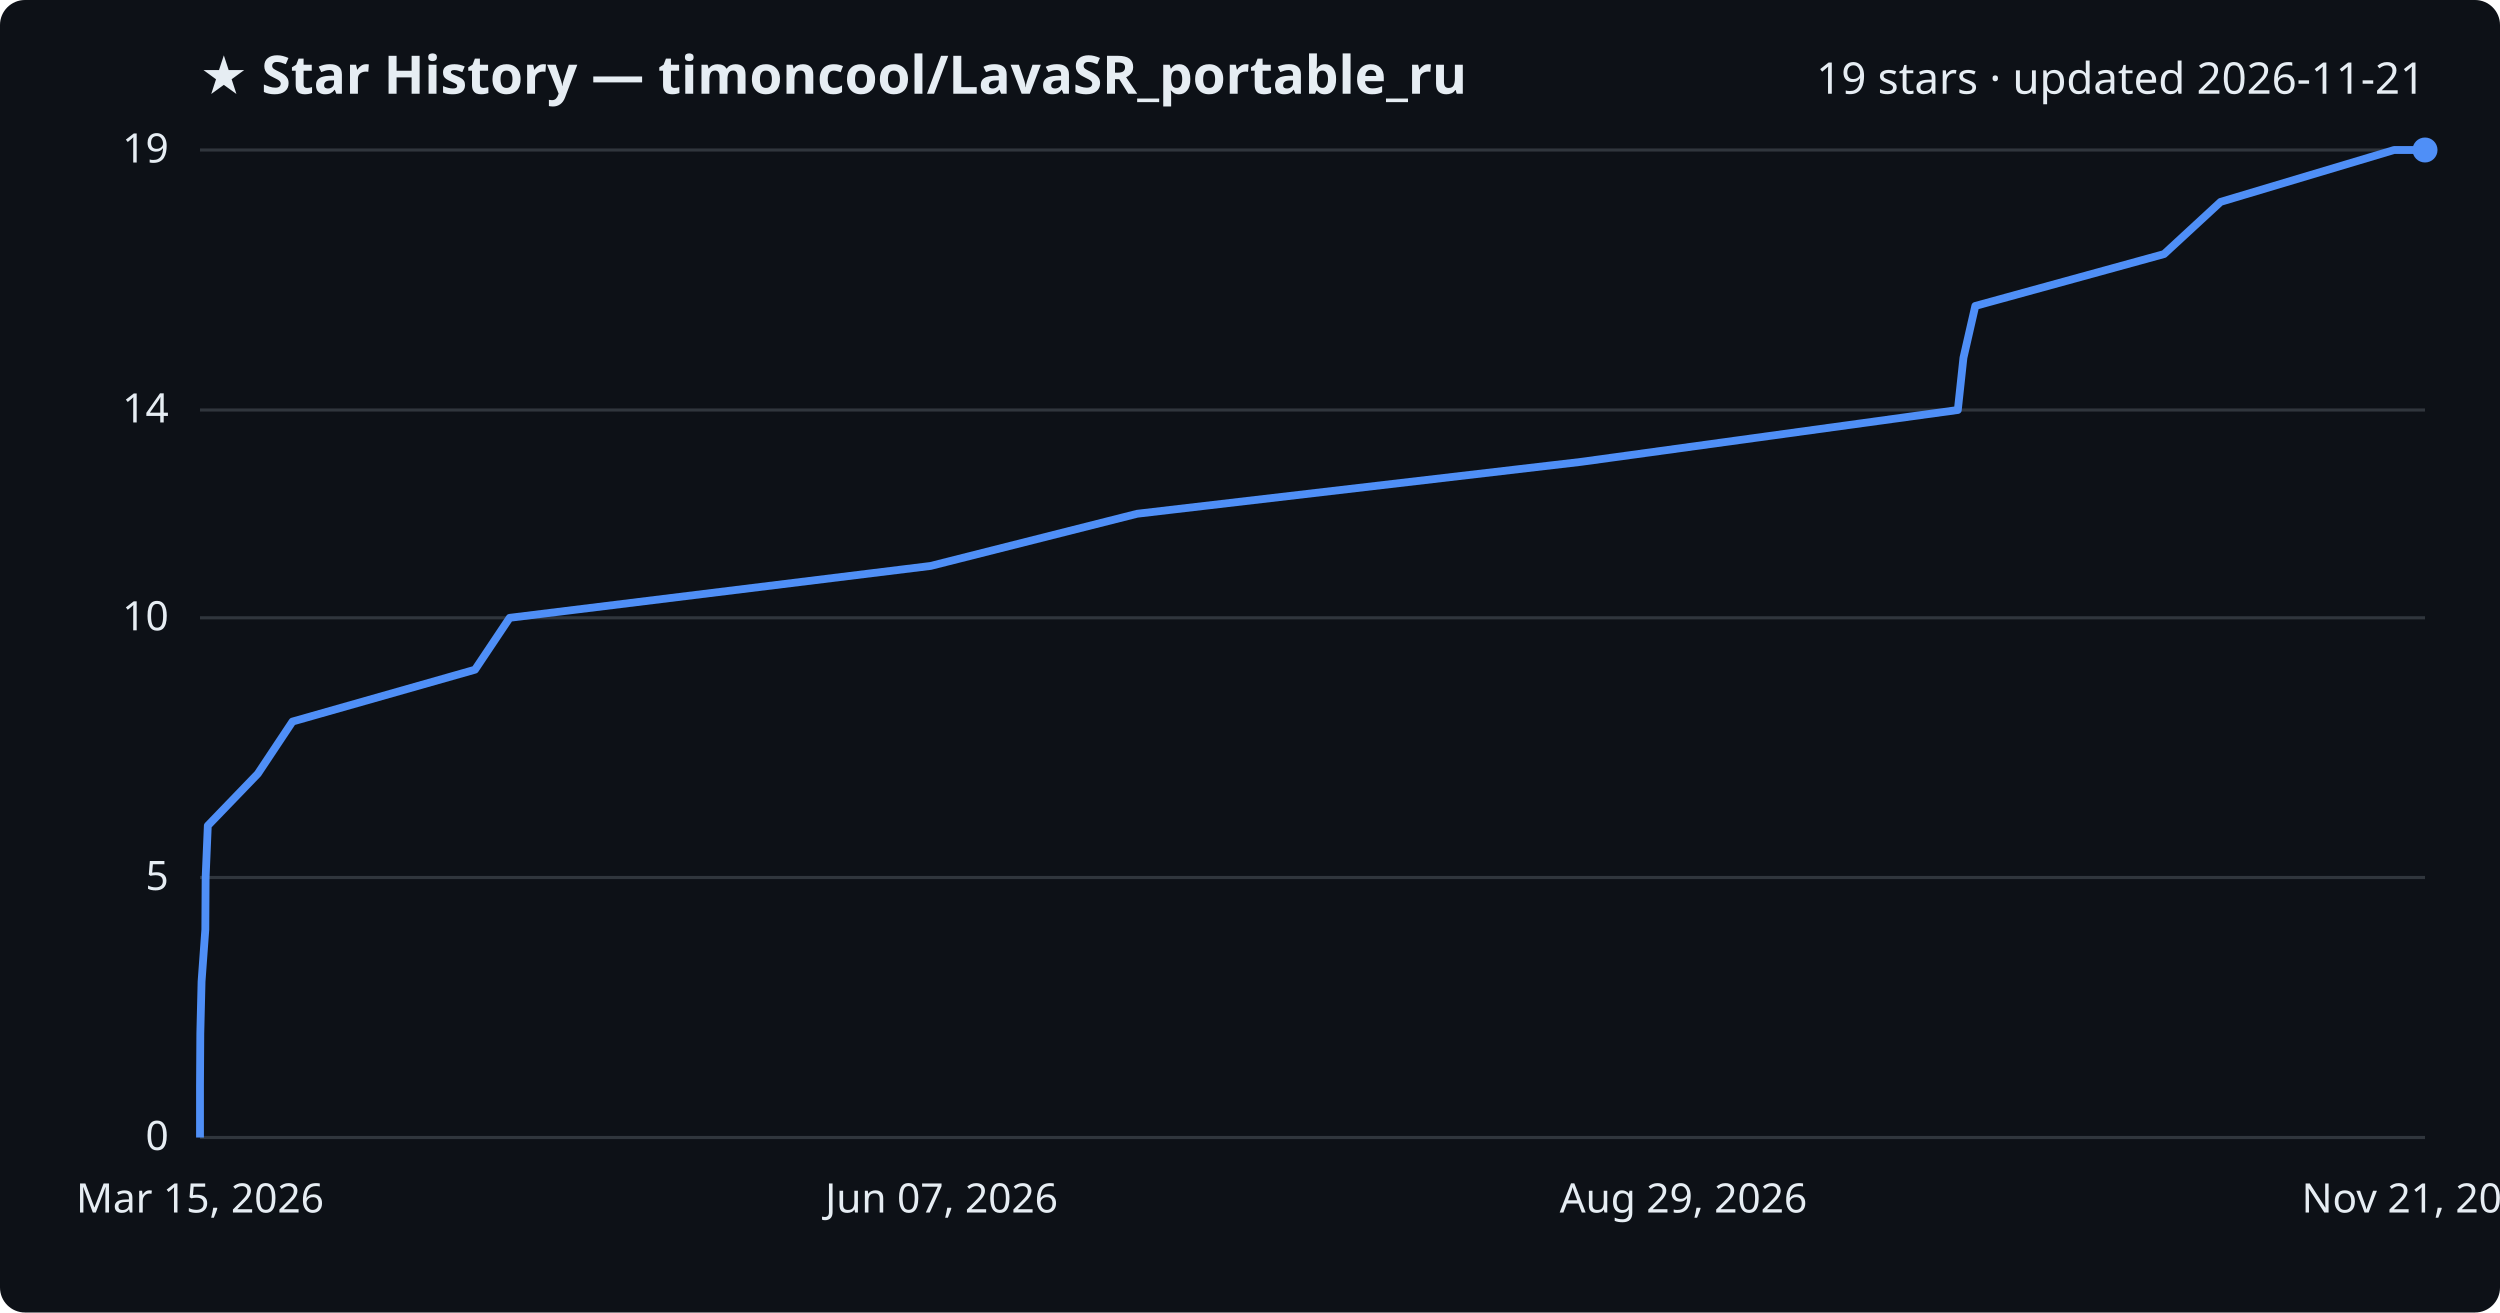
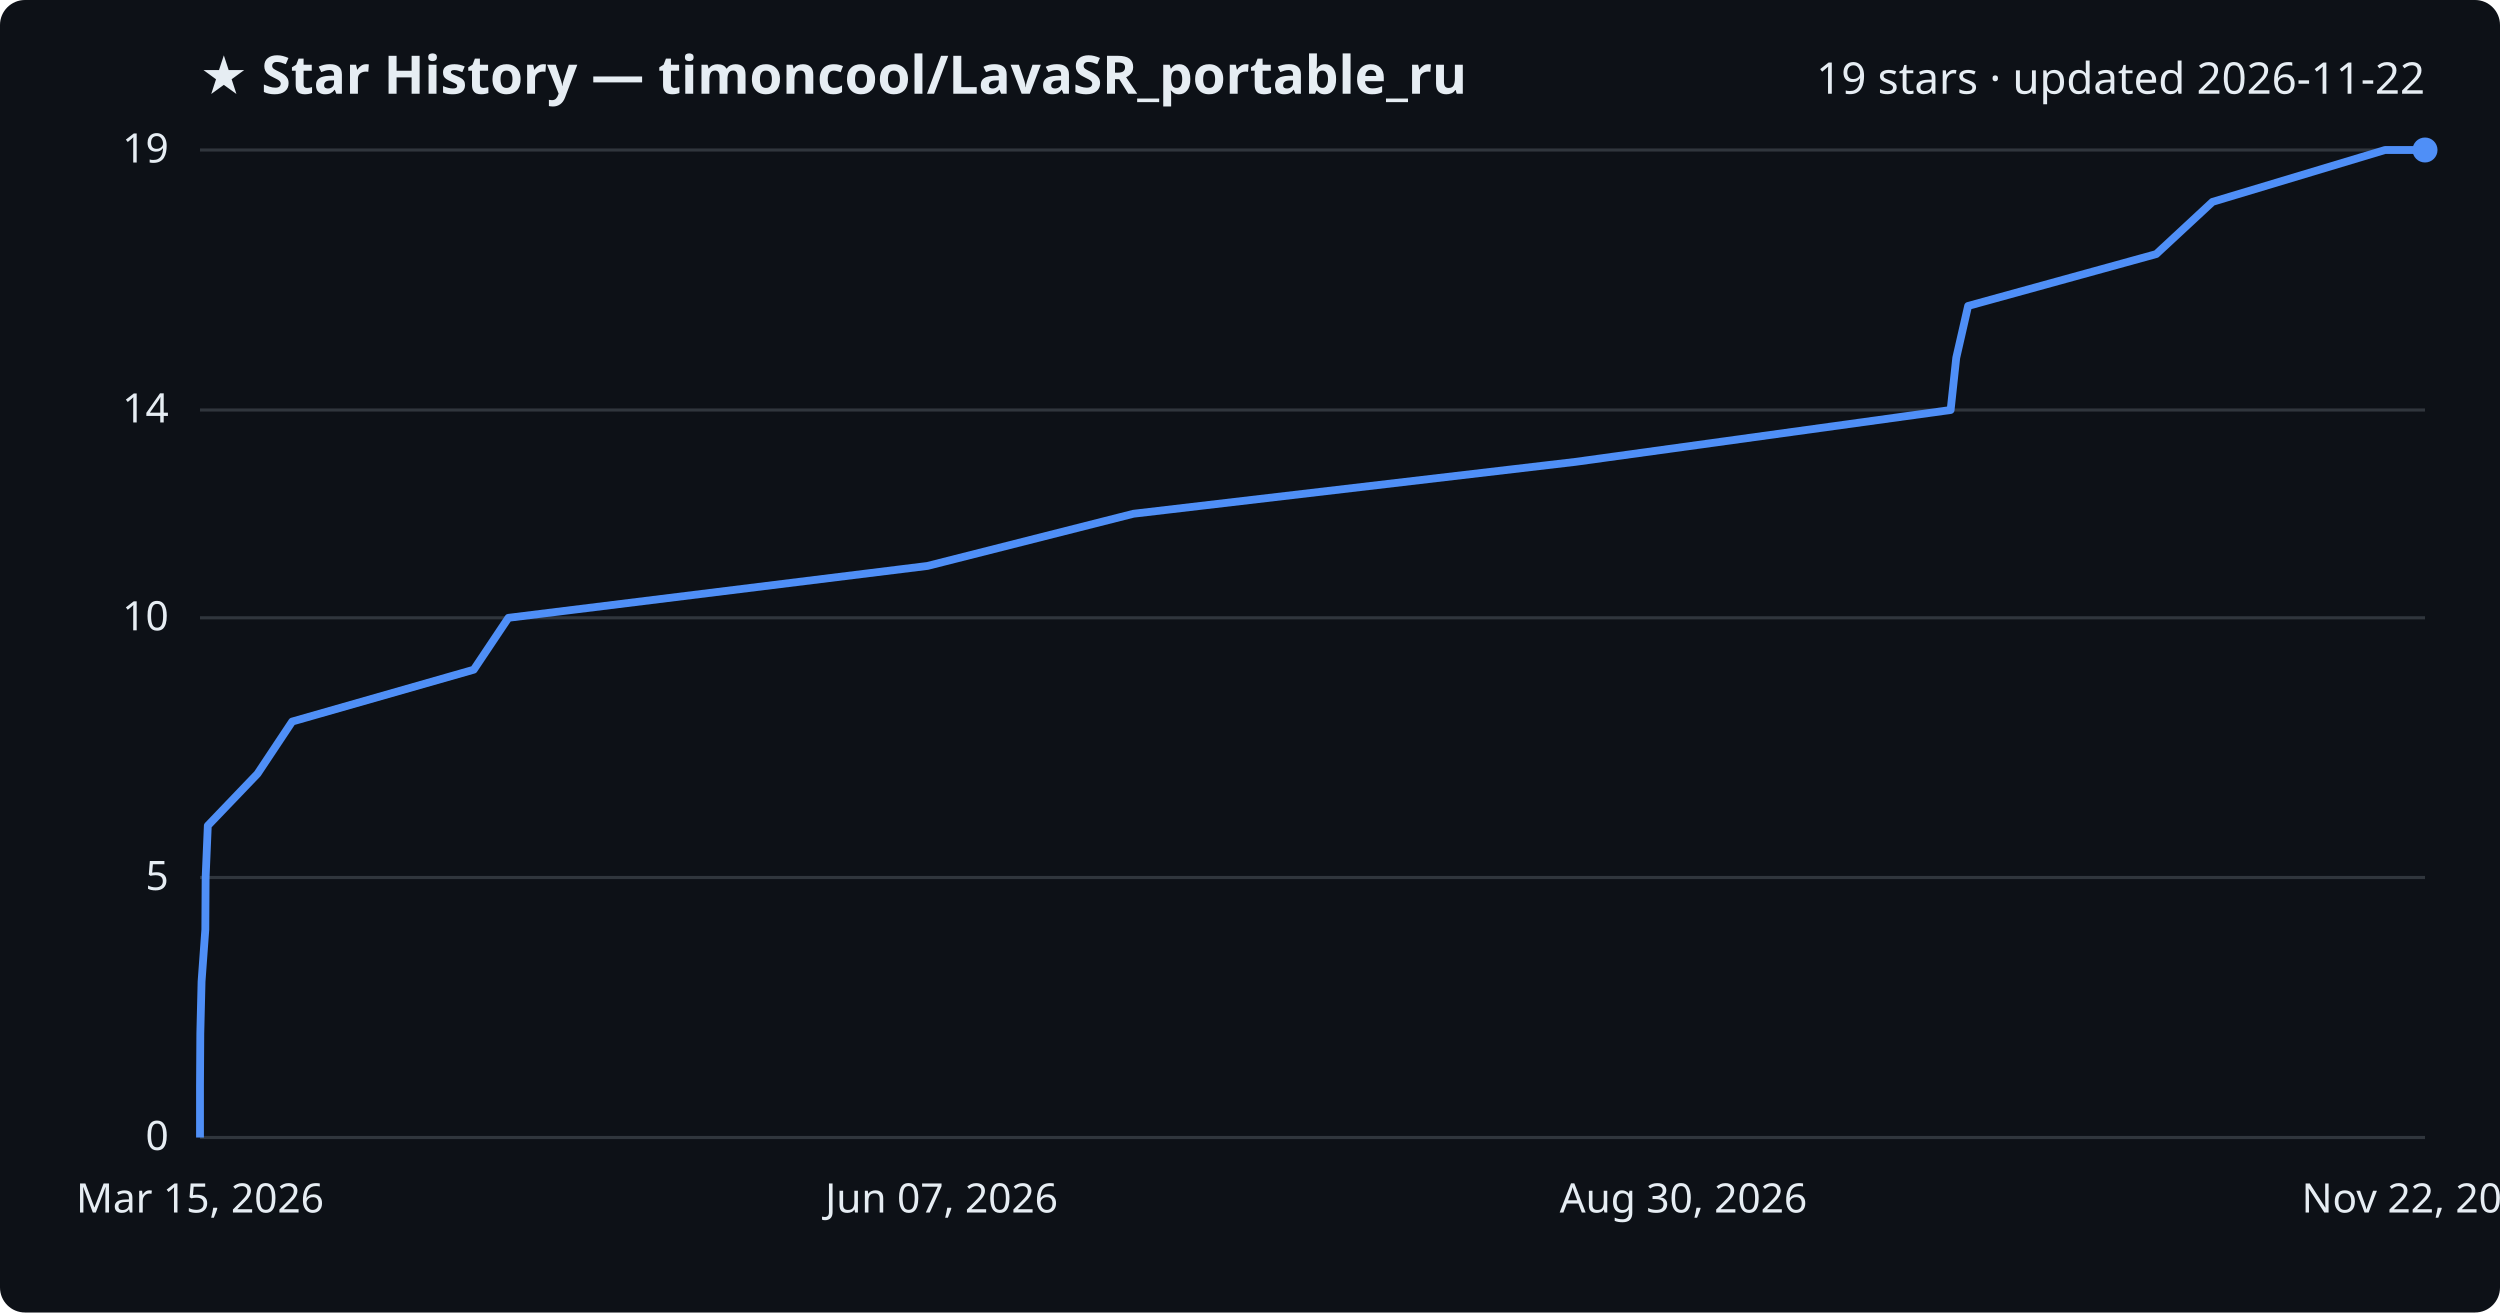
<svg xmlns="http://www.w3.org/2000/svg" viewBox="0 0 800 420" font-family="Segoe UI, sans-serif">
  <rect width="800" height="420" fill="#0d1117" rx="8" />
  <text x="64" y="30" fill="#e6edf3" font-size="17" font-weight="700">★ Star History — timoncool/LavaSR_portable_ru</text>
-   <text x="776" y="30" fill="#e6edf3" font-size="14" text-anchor="end">19 stars · updated 2026-11-21</text>
+   <text x="776" y="30" fill="#e6edf3" font-size="14" text-anchor="end">19 stars · updated 2026-11-22</text>
  <line x1="64" y1="364.0" x2="776" y2="364.0" stroke="#30363d" stroke-width="1" />
  <text x="54" y="368.0" fill="#e6edf3" font-size="13" text-anchor="end">0</text>
  <line x1="64" y1="280.8" x2="776" y2="280.8" stroke="#30363d" stroke-width="1" />
  <text x="54" y="284.8" fill="#e6edf3" font-size="13" text-anchor="end">5</text>
  <line x1="64" y1="197.7" x2="776" y2="197.7" stroke="#30363d" stroke-width="1" />
  <text x="54" y="201.7" fill="#e6edf3" font-size="13" text-anchor="end">10</text>
  <line x1="64" y1="131.2" x2="776" y2="131.2" stroke="#30363d" stroke-width="1" />
  <text x="54" y="135.2" fill="#e6edf3" font-size="13" text-anchor="end">14</text>
  <line x1="64" y1="48.0" x2="776" y2="48.0" stroke="#30363d" stroke-width="1" />
  <text x="54" y="52.0" fill="#e6edf3" font-size="13" text-anchor="end">19</text>
-   <path d="M64.0,364.0 L64.0,347.4 L64.1,330.7 L64.5,314.1 L65.7,297.5 L65.8,280.8 L66.5,264.2 L82.5,247.6 L93.6,230.9 L152.0,214.3 L163.1,197.7 L297.8,181.1 L363.9,164.4 L505.9,147.8 L626.5,131.2 L628.3,114.5 L632.1,97.9 L692.5,81.3 L710.6,64.6 L766.1,48.0 L776.0,48.0" fill="none" stroke="#4f8ff7" stroke-width="2.5" stroke-linejoin="round" />
+   <path d="M64.0,364.0 L64.0,347.4 L64.1,330.7 L64.5,314.1 L65.7,297.5 L65.8,280.8 L66.5,264.2 L82.4,247.6 L93.5,230.9 L151.6,214.3 L162.7,197.7 L296.8,181.1 L362.7,164.4 L504.1,147.8 L624.2,131.2 L626.0,114.5 L629.8,97.9 L690.0,81.3 L708.0,64.6 L763.2,48.0 L776.0,48.0" fill="none" stroke="#4f8ff7" stroke-width="2.5" stroke-linejoin="round" />
  <circle cx="776.0" cy="48.0" r="4" fill="#4f8ff7" />
  <text x="64.0" y="388" fill="#e6edf3" font-size="13" text-anchor="middle">Mar 15, 2026</text>
  <text x="301.3" y="388" fill="#e6edf3" font-size="13" text-anchor="middle">Jun 07, 2026</text>
-   <text x="538.7" y="388" fill="#e6edf3" font-size="13" text-anchor="middle">Aug 29, 2026</text>
-   <text x="776.0" y="388" fill="#e6edf3" font-size="13" text-anchor="middle">Nov 21, 2026</text>
+   <text x="538.7" y="388" fill="#e6edf3" font-size="13" text-anchor="middle">Aug 30, 2026</text>
+   <text x="776.0" y="388" fill="#e6edf3" font-size="13" text-anchor="middle">Nov 22, 2026</text>
</svg>
